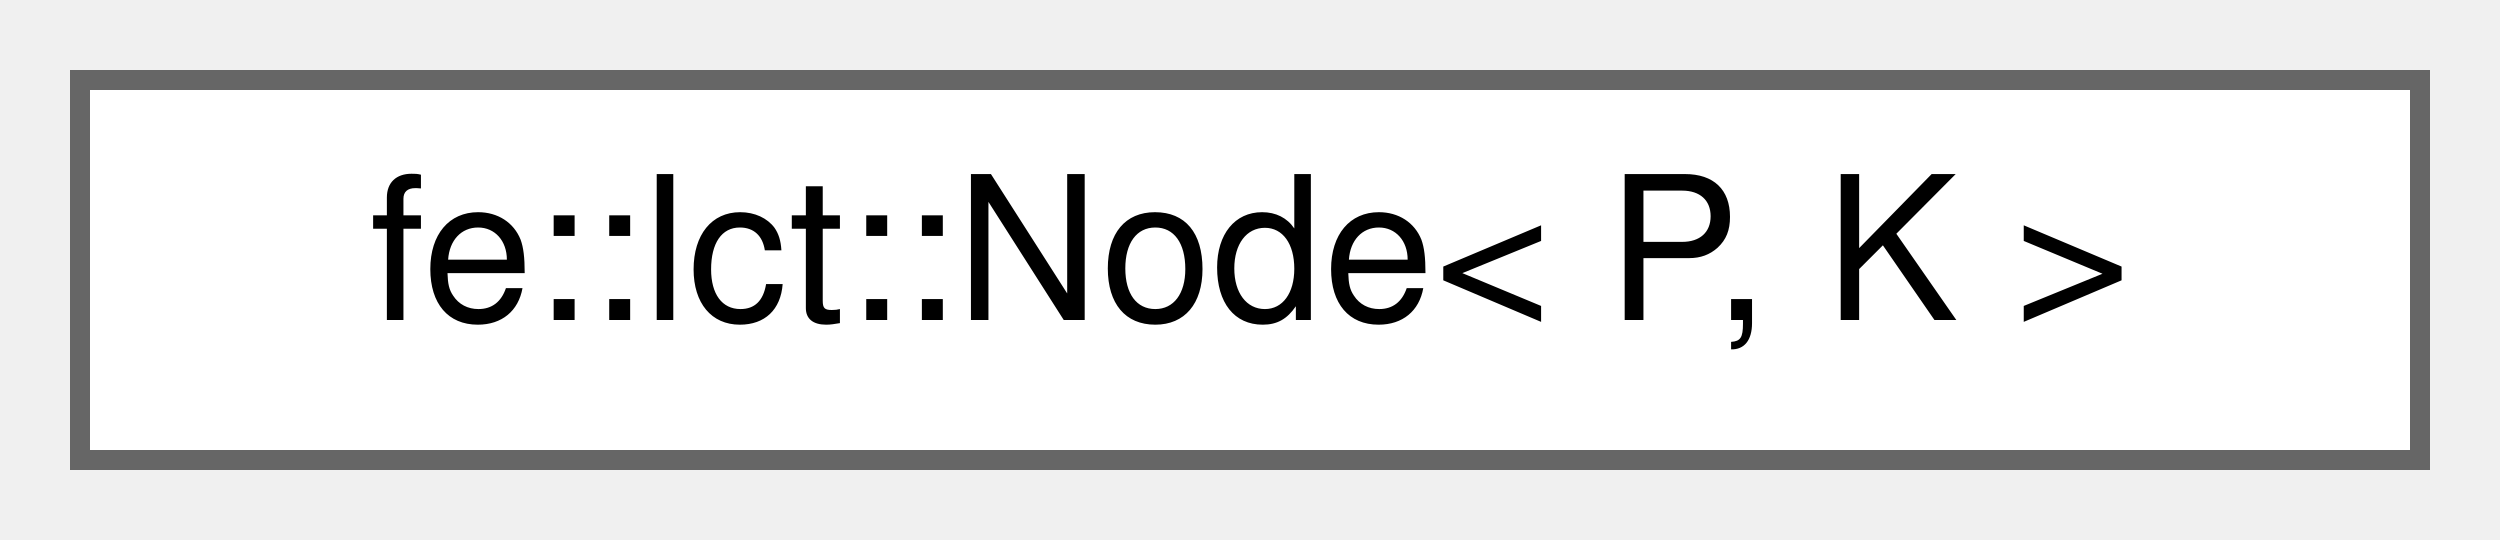
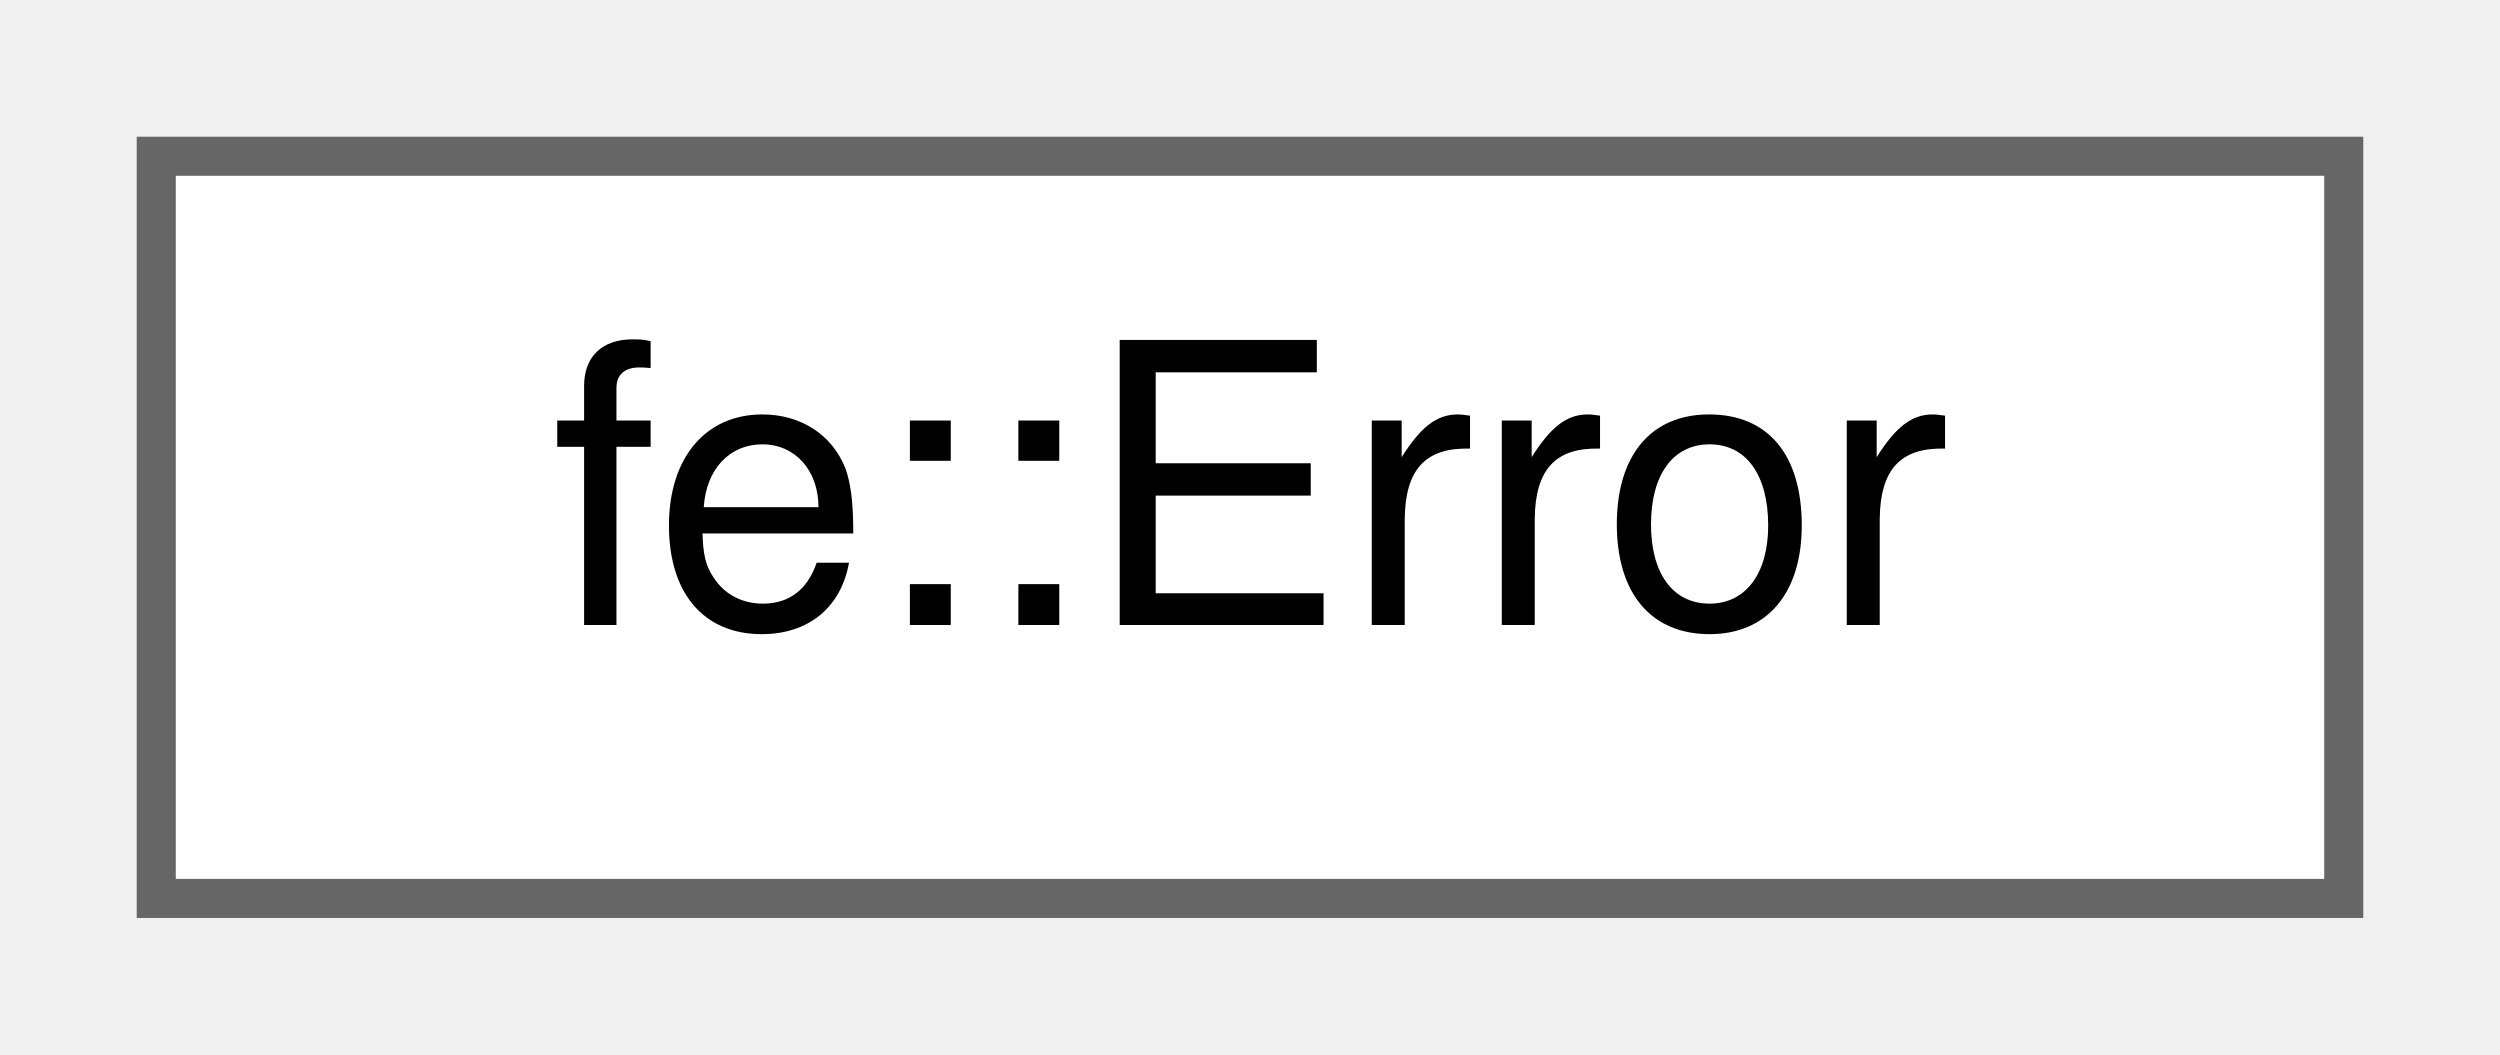
- <svg xmlns="http://www.w3.org/2000/svg" xmlns:xlink="http://www.w3.org/1999/xlink" width="125pt" height="27pt" viewBox="0.00 0.00 125.00 27.00">
+ <svg xmlns="http://www.w3.org/2000/svg" xmlns:xlink="http://www.w3.org/1999/xlink" width="64pt" height="27pt" viewBox="0.00 0.00 64.00 27.00">
  <g id="graph0" class="graph" transform="scale(1 1) rotate(0) translate(4 23)">
    <g id="Node000000" class="node">
      <g id="a_Node000000">
-         <a xlink:href="classfe_1_1lct_1_1Node.html" target="_top" xlink:title="This is an intrusive Link-Cut-Tree.">
-           <polygon fill="white" stroke="#666666" points="117,-19 0,-19 0,0 117,0 117,-19" />
-           <text text-anchor="middle" x="58.5" y="-7" font-family="Helvetica,sans-Serif" font-size="10.00">fe::lct::Node&lt; P, K &gt;</text>
+         <a xlink:href="classfe_1_1Error.html" target="_top" xlink:title="Collects diagnostics and renders each with the source Snippet its Loc points at.">
+           <polygon fill="white" stroke="#666666" points="56,-19 0,-19 0,0 56,0 56,-19" />
+           <text text-anchor="middle" x="28" y="-7" font-family="Helvetica,sans-Serif" font-size="10.00">fe::Error</text>
        </a>
      </g>
    </g>
  </g>
</svg>
